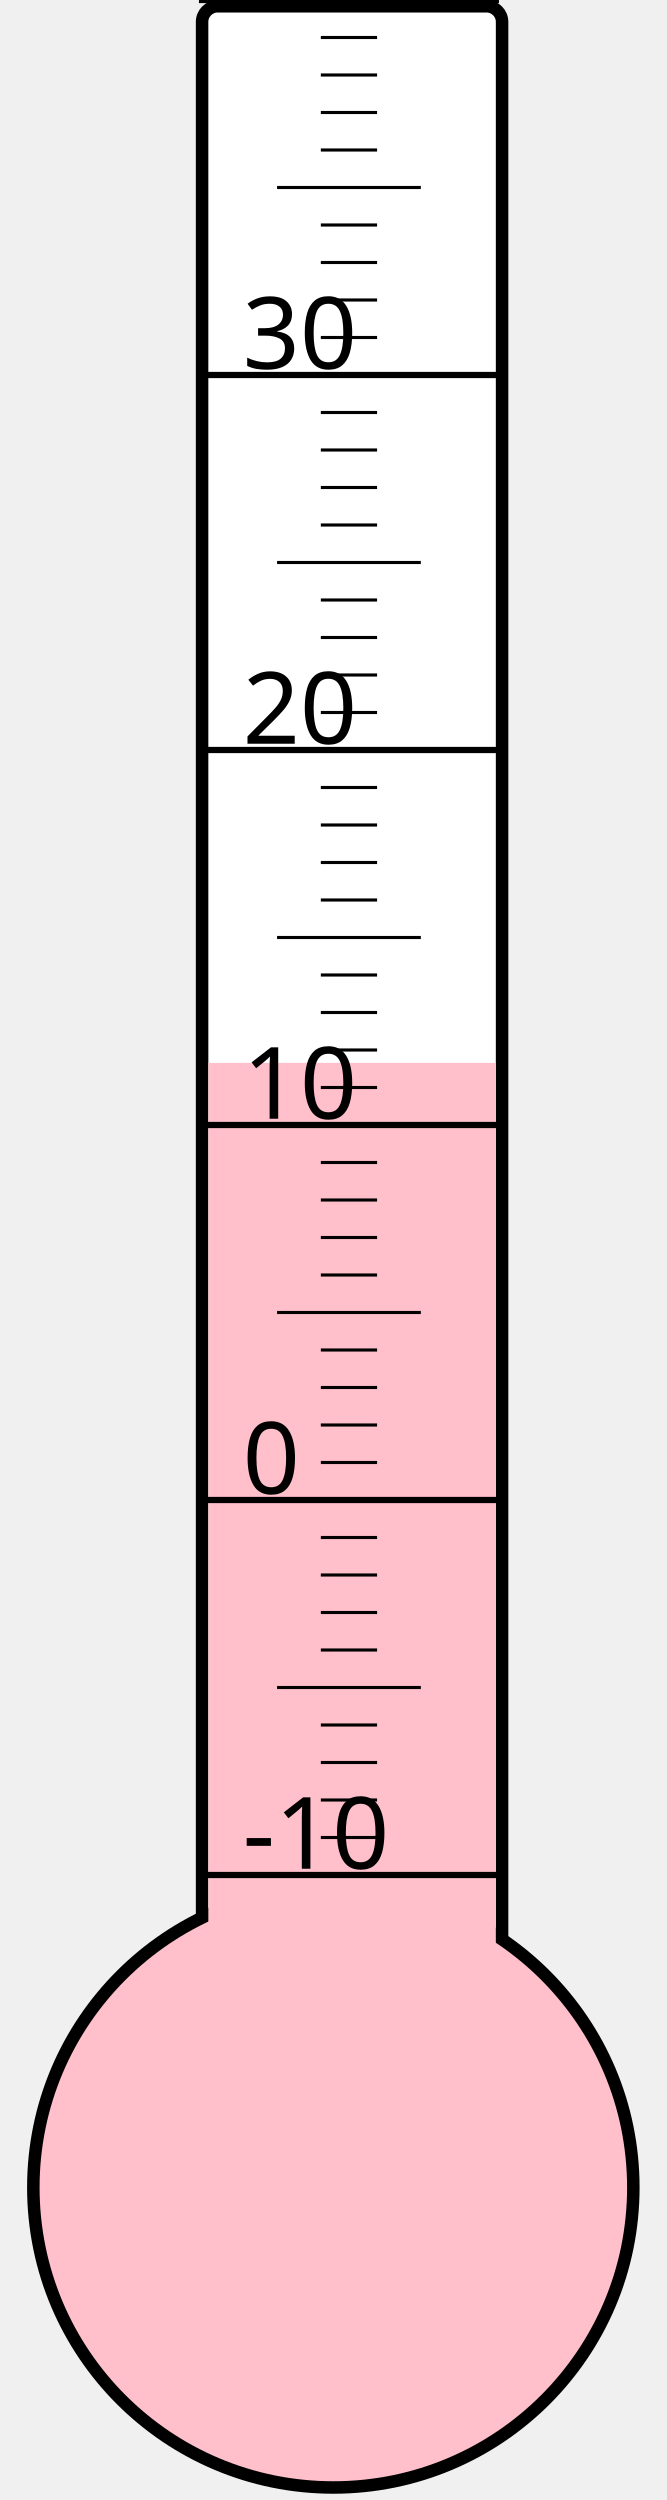
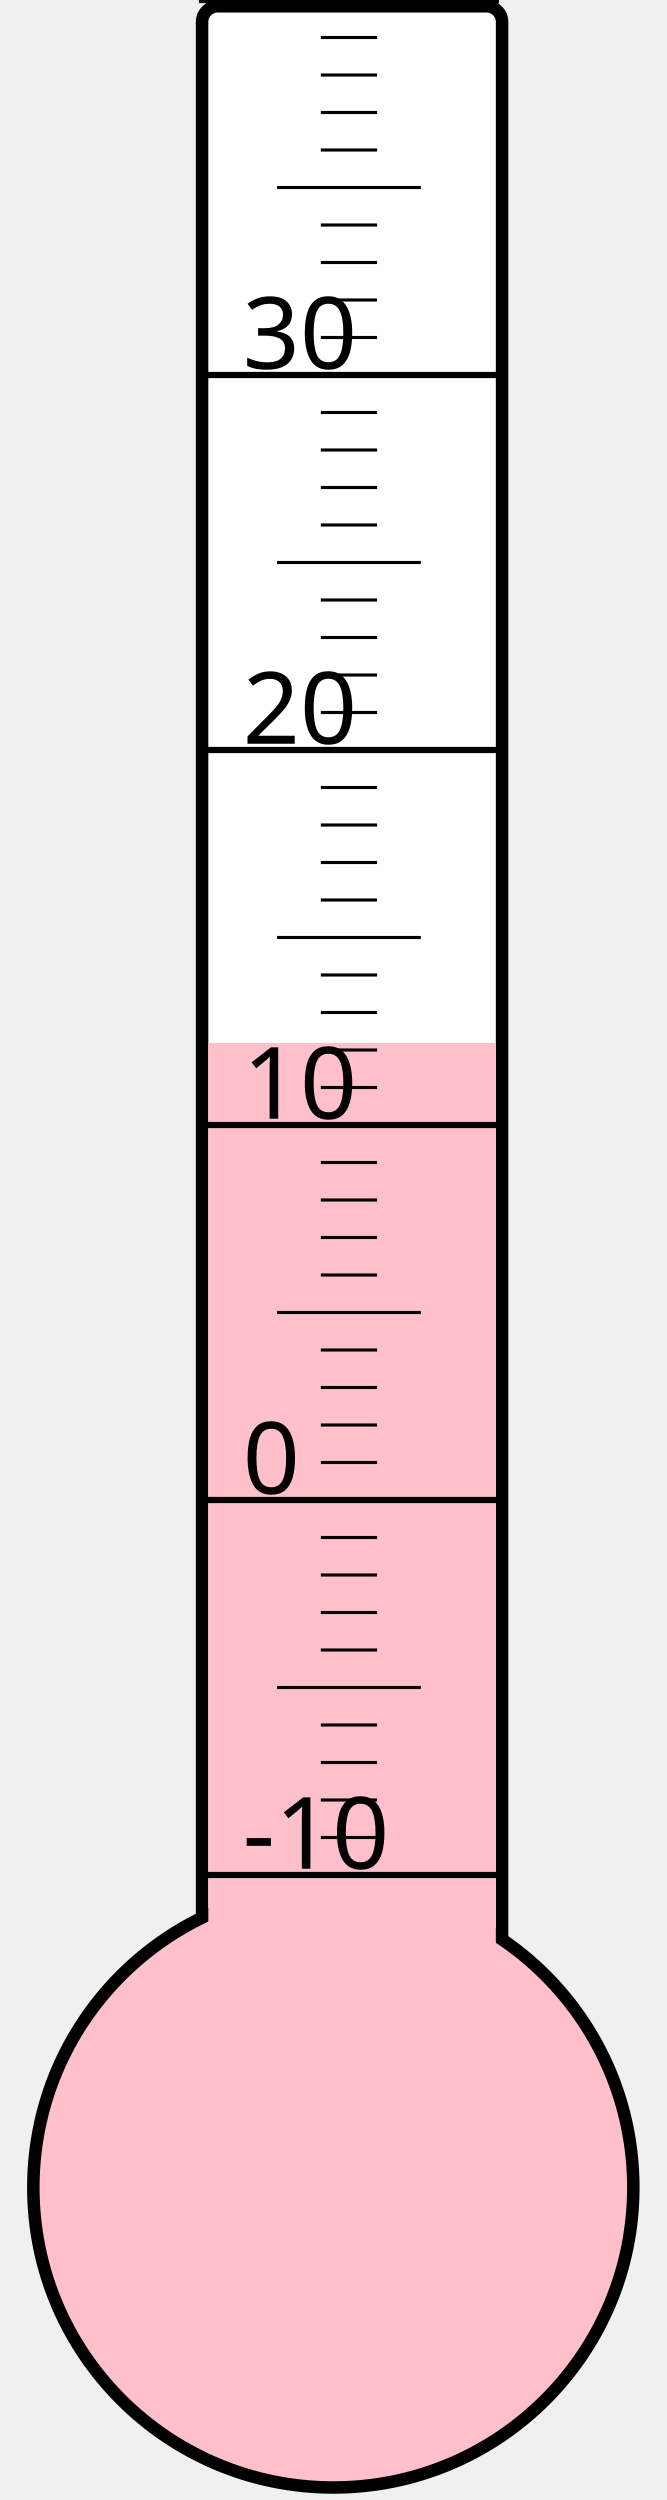
<svg xmlns="http://www.w3.org/2000/svg" width="40px" height="150px" viewBox="0 0 200 800">
  <rect width="200" height="800" x="0" y="0" style="fill: #ffffeb; fill-opacity: 0;" />
  <rect width="96" height="680" x="58" y="2" rx="5" ry="5" style="fill: white; fill-opacity: 1; stroke: black; stroke-width: 4;" />
  <circle cx="100" cy="700" r="96" style="fill: pink; stroke: black; stroke-width: 4;" />
-   <rect width="92" height="359.875" x="60" y="340.125" style="fill: pink; fill-opacity: 1; stroke-width: 0;" />
+   <rect width="92" height="366.25" x="60" y="333.75" style="fill: pink; fill-opacity: 1; stroke-width: 0;" />
  <text x="71" y="598" style="font-family: sans-serif; font-size: 24pt;">-10</text>
  <text x="71" y="478" style="font-family: sans-serif; font-size: 24pt;">0</text>
  <text x="71" y="358" style="font-family: sans-serif; font-size: 24pt;">10</text>
  <text x="71" y="238" style="font-family: sans-serif; font-size: 24pt;">20</text>
  <text x="71" y="118" style="font-family: sans-serif; font-size: 24pt;">30</text>
  <g style="stroke: black;">
    <line x1="57" y1="600" x2="153" y2="600" style="stroke-width: 2;" />
    <line x1="96" y1="588" x2="114" y2="588" style="stroke-width: 1;" />
    <line x1="96" y1="576" x2="114" y2="576" style="stroke-width: 1;" />
    <line x1="96" y1="564" x2="114" y2="564" style="stroke-width: 1;" />
    <line x1="96" y1="552" x2="114" y2="552" style="stroke-width: 1;" />
    <line x1="82" y1="540" x2="128" y2="540" style="stroke-width: 1;" />
    <line x1="96" y1="528" x2="114" y2="528" style="stroke-width: 1;" />
    <line x1="96" y1="516" x2="114" y2="516" style="stroke-width: 1;" />
    <line x1="96" y1="504" x2="114" y2="504" style="stroke-width: 1;" />
    <line x1="96" y1="492" x2="114" y2="492" style="stroke-width: 1;" />
    <line x1="57" y1="480" x2="153" y2="480" style="stroke-width: 2;" />
    <line x1="96" y1="468" x2="114" y2="468" style="stroke-width: 1;" />
    <line x1="96" y1="456" x2="114" y2="456" style="stroke-width: 1;" />
    <line x1="96" y1="444" x2="114" y2="444" style="stroke-width: 1;" />
    <line x1="96" y1="432" x2="114" y2="432" style="stroke-width: 1;" />
    <line x1="82" y1="420" x2="128" y2="420" style="stroke-width: 1;" />
    <line x1="96" y1="408" x2="114" y2="408" style="stroke-width: 1;" />
    <line x1="96" y1="396" x2="114" y2="396" style="stroke-width: 1;" />
    <line x1="96" y1="384" x2="114" y2="384" style="stroke-width: 1;" />
    <line x1="96" y1="372" x2="114" y2="372" style="stroke-width: 1;" />
    <line x1="57" y1="360" x2="153" y2="360" style="stroke-width: 2;" />
    <line x1="96" y1="348" x2="114" y2="348" style="stroke-width: 1;" />
    <line x1="96" y1="336" x2="114" y2="336" style="stroke-width: 1;" />
    <line x1="96" y1="324" x2="114" y2="324" style="stroke-width: 1;" />
    <line x1="96" y1="312" x2="114" y2="312" style="stroke-width: 1;" />
    <line x1="82" y1="300" x2="128" y2="300" style="stroke-width: 1;" />
    <line x1="96" y1="288" x2="114" y2="288" style="stroke-width: 1;" />
    <line x1="96" y1="276" x2="114" y2="276" style="stroke-width: 1;" />
    <line x1="96" y1="264" x2="114" y2="264" style="stroke-width: 1;" />
    <line x1="96" y1="252" x2="114" y2="252" style="stroke-width: 1;" />
    <line x1="57" y1="240" x2="153" y2="240" style="stroke-width: 2;" />
    <line x1="96" y1="228" x2="114" y2="228" style="stroke-width: 1;" />
    <line x1="96" y1="216" x2="114" y2="216" style="stroke-width: 1;" />
    <line x1="96" y1="204" x2="114" y2="204" style="stroke-width: 1;" />
    <line x1="96" y1="192" x2="114" y2="192" style="stroke-width: 1;" />
    <line x1="82" y1="180" x2="128" y2="180" style="stroke-width: 1;" />
    <line x1="96" y1="168" x2="114" y2="168" style="stroke-width: 1;" />
    <line x1="96" y1="156" x2="114" y2="156" style="stroke-width: 1;" />
    <line x1="96" y1="144" x2="114" y2="144" style="stroke-width: 1;" />
    <line x1="96" y1="132" x2="114" y2="132" style="stroke-width: 1;" />
    <line x1="57" y1="120" x2="153" y2="120" style="stroke-width: 2;" />
    <line x1="96" y1="108" x2="114" y2="108" style="stroke-width: 1;" />
    <line x1="96" y1="96" x2="114" y2="96" style="stroke-width: 1;" />
    <line x1="96" y1="84" x2="114" y2="84" style="stroke-width: 1;" />
    <line x1="96" y1="72" x2="114" y2="72" style="stroke-width: 1;" />
    <line x1="82" y1="60" x2="128" y2="60" style="stroke-width: 1;" />
    <line x1="96" y1="48" x2="114" y2="48" style="stroke-width: 1;" />
    <line x1="96" y1="36" x2="114" y2="36" style="stroke-width: 1;" />
    <line x1="96" y1="24" x2="114" y2="24" style="stroke-width: 1;" />
    <line x1="96" y1="12" x2="114" y2="12" style="stroke-width: 1;" />
    <line x1="57" y1="0" x2="153" y2="0" style="stroke-width: 2;" />
  </g>
</svg>
